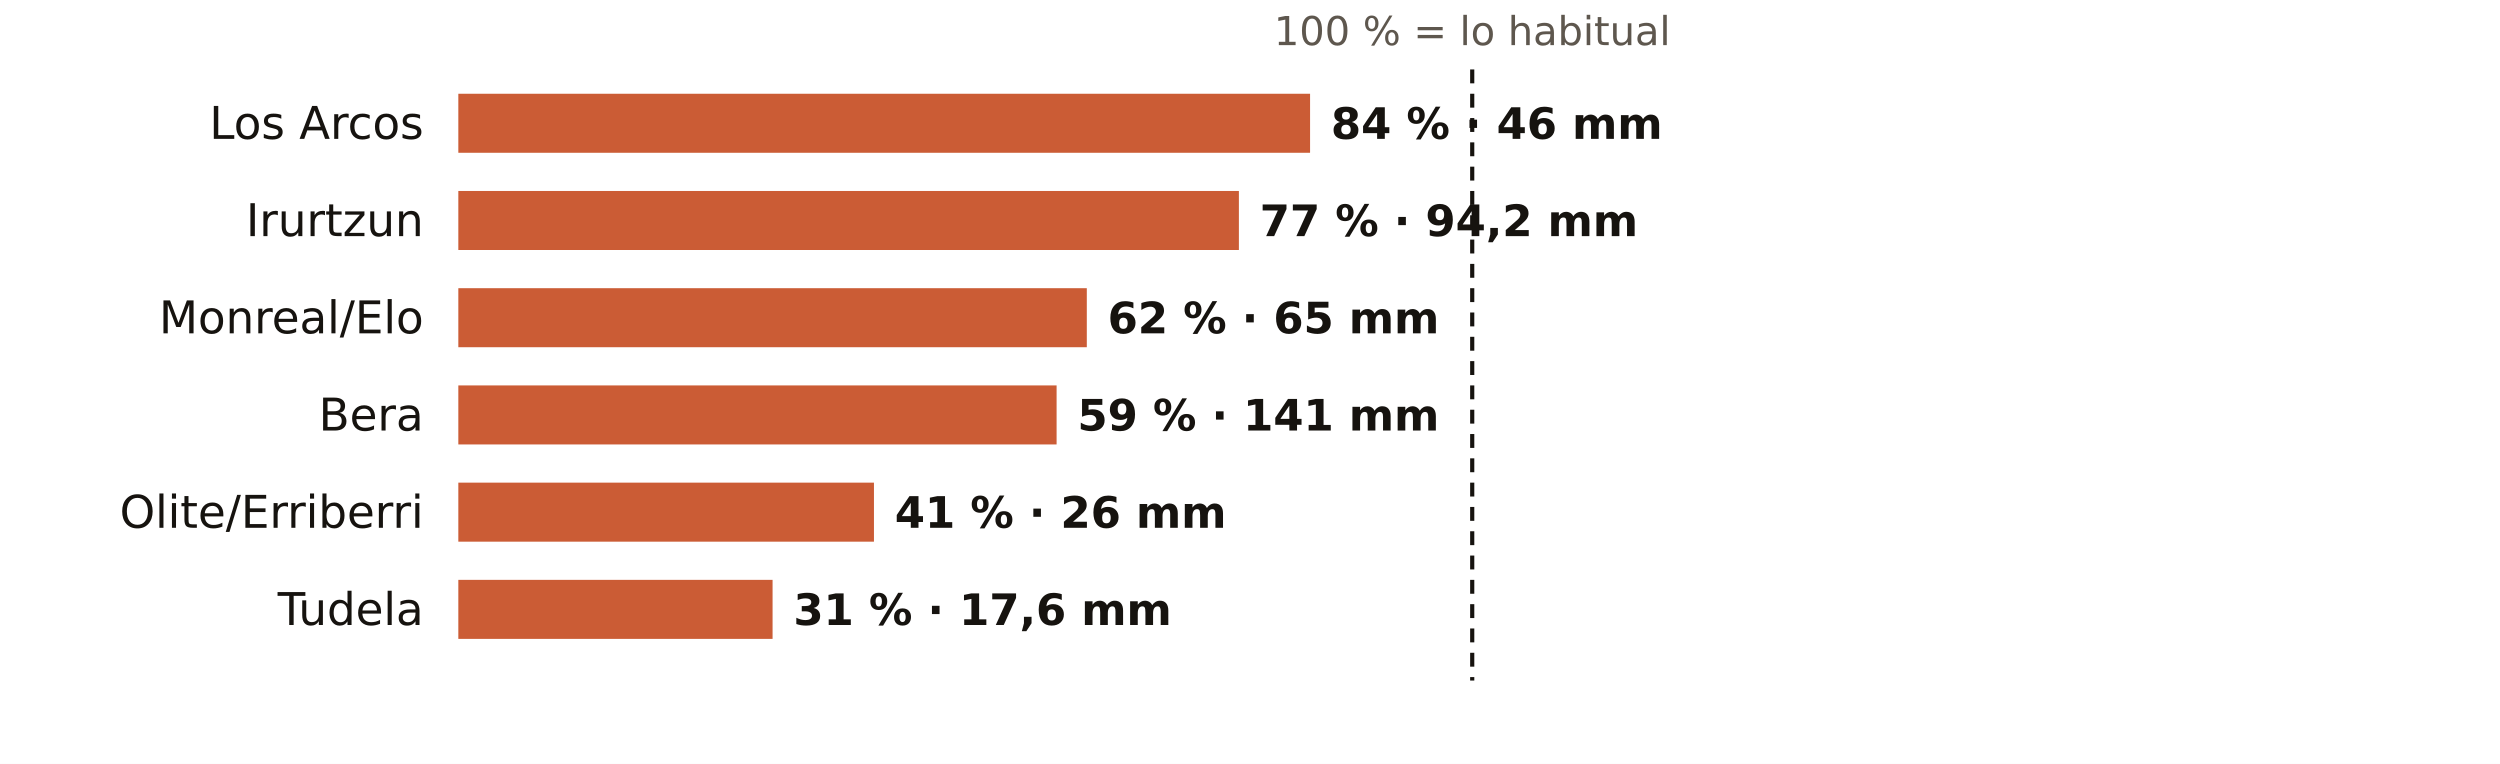
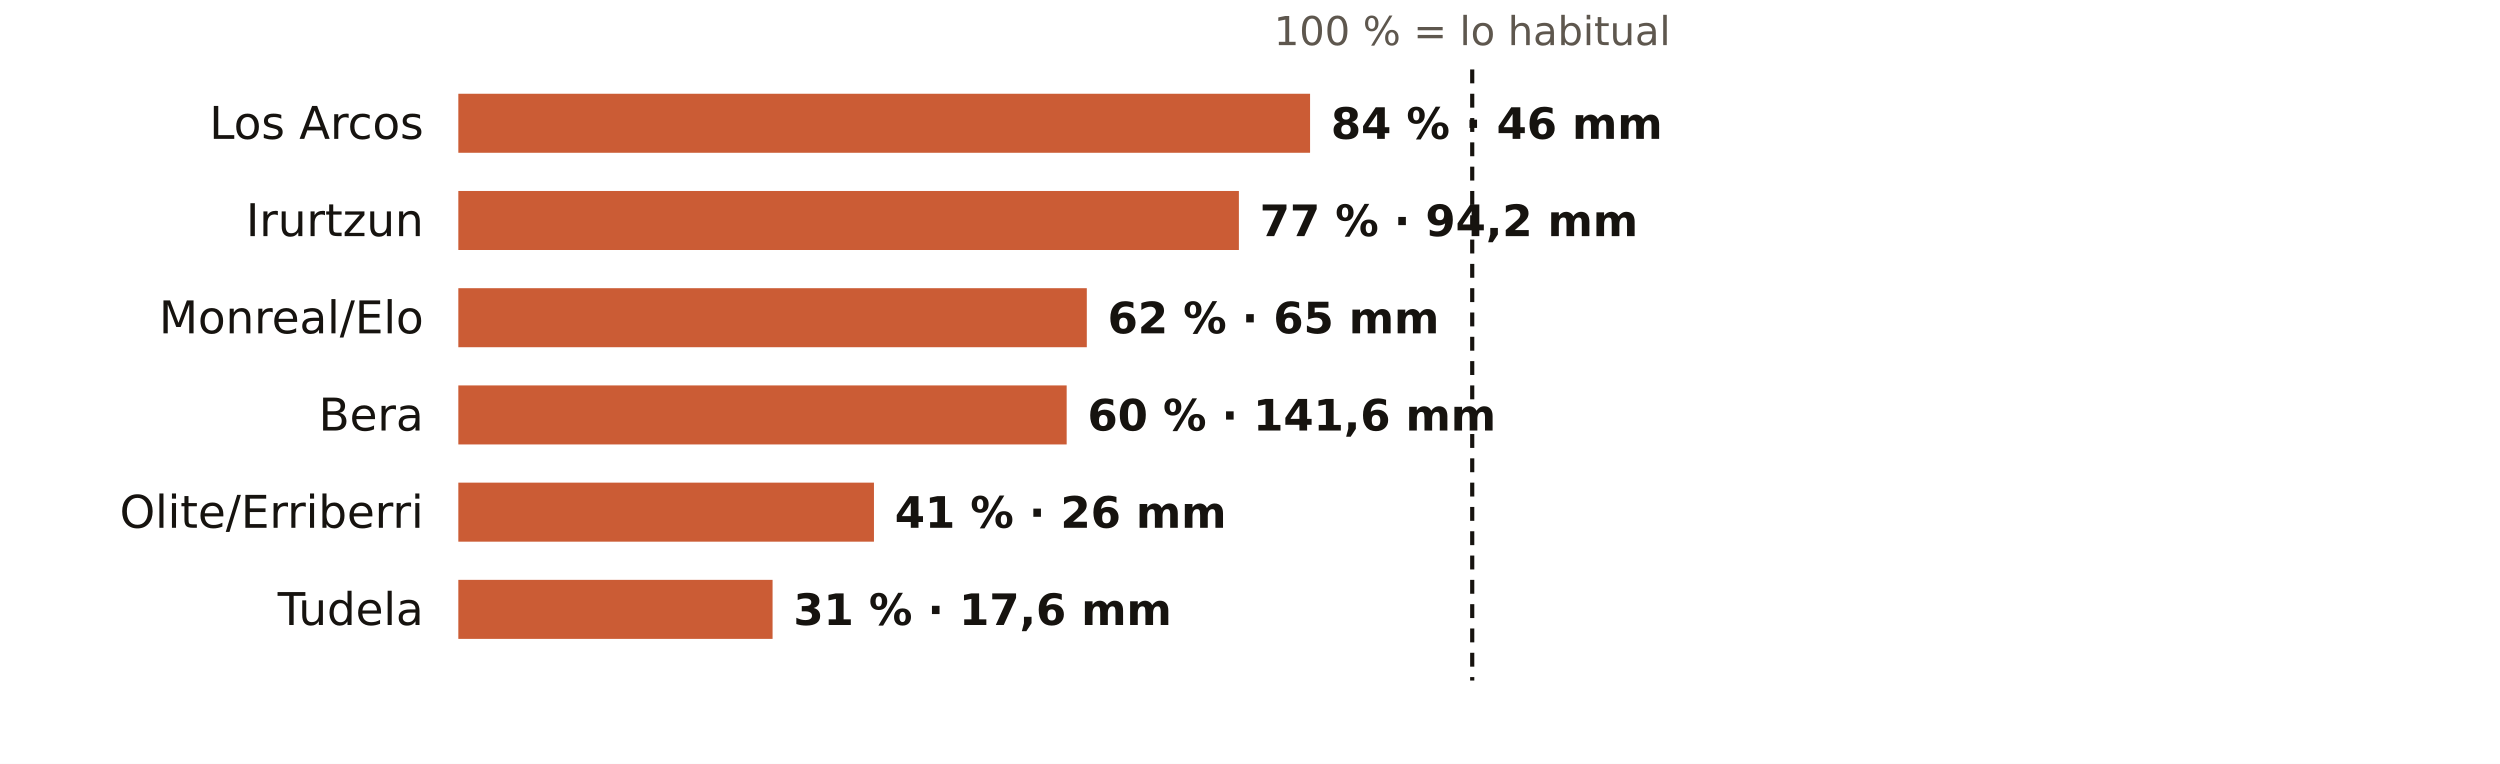
<svg xmlns="http://www.w3.org/2000/svg" viewBox="0 0 720 220" width="720" height="220" role="img" aria-label="El otoño en los pluviómetros de AEMET de Navarra: % de lo habitual">
  <rect width="720" height="220" fill="#FFFFFF" />
  <text x="424.0" y="13.0" font-size="11.5" fill="#5E574E" text-anchor="middle" font-weight="400" font-family="Public Sans, DejaVu Sans, Arial, sans-serif">100 % = lo habitual</text>
  <text x="122.0" y="40.0" font-size="13" fill="#16130F" text-anchor="end" font-weight="500" font-family="Public Sans, DejaVu Sans, Arial, sans-serif">Los Arcos</text>
  <rect x="132" y="27" width="245.3" height="17" fill="#C4461A" opacity="0.88" />
  <text x="383.3" y="40.0" font-size="12.5" fill="#16130F" text-anchor="start" font-weight="600" font-family="Public Sans, DejaVu Sans, Arial, sans-serif">84 % · 46 mm</text>
  <text x="122.0" y="68.0" font-size="13" fill="#16130F" text-anchor="end" font-weight="500" font-family="Public Sans, DejaVu Sans, Arial, sans-serif">Irurtzun</text>
  <rect x="132" y="55" width="224.8" height="17" fill="#C4461A" opacity="0.88" />
  <text x="362.8" y="68.0" font-size="12.5" fill="#16130F" text-anchor="start" font-weight="600" font-family="Public Sans, DejaVu Sans, Arial, sans-serif">77 % · 94,2 mm</text>
  <text x="122.0" y="96.0" font-size="13" fill="#16130F" text-anchor="end" font-weight="500" font-family="Public Sans, DejaVu Sans, Arial, sans-serif">Monreal/Elo</text>
  <rect x="132" y="83" width="181.0" height="17" fill="#C4461A" opacity="0.88" />
  <text x="319.0" y="96.0" font-size="12.5" fill="#16130F" text-anchor="start" font-weight="600" font-family="Public Sans, DejaVu Sans, Arial, sans-serif">62 % · 65 mm</text>
  <text x="122.0" y="124.0" font-size="13" fill="#16130F" text-anchor="end" font-weight="500" font-family="Public Sans, DejaVu Sans, Arial, sans-serif">Bera</text>
-   <rect x="132" y="111" width="172.3" height="17" fill="#C4461A" opacity="0.88" />
-   <text x="310.3" y="124.0" font-size="12.5" fill="#16130F" text-anchor="start" font-weight="600" font-family="Public Sans, DejaVu Sans, Arial, sans-serif">59 % · 141 mm</text>
+   <rect x="132" y="111" width="175.2" height="17" fill="#C4461A" opacity="0.88" />
+   <text x="313.2" y="124.0" font-size="12.5" fill="#16130F" text-anchor="start" font-weight="600" font-family="Public Sans, DejaVu Sans, Arial, sans-serif">60 % · 141,6 mm</text>
  <text x="122.0" y="152.0" font-size="13" fill="#16130F" text-anchor="end" font-weight="500" font-family="Public Sans, DejaVu Sans, Arial, sans-serif">Olite/Erriberri</text>
  <rect x="132" y="139" width="119.7" height="17" fill="#C4461A" opacity="0.88" />
  <text x="257.7" y="152.0" font-size="12.5" fill="#16130F" text-anchor="start" font-weight="600" font-family="Public Sans, DejaVu Sans, Arial, sans-serif">41 % · 26 mm</text>
  <text x="122.0" y="180.0" font-size="13" fill="#16130F" text-anchor="end" font-weight="500" font-family="Public Sans, DejaVu Sans, Arial, sans-serif">Tudela</text>
  <rect x="132" y="167" width="90.5" height="17" fill="#C4461A" opacity="0.88" />
  <text x="228.5" y="180.0" font-size="12.5" fill="#16130F" text-anchor="start" font-weight="600" font-family="Public Sans, DejaVu Sans, Arial, sans-serif">31 % · 17,6 mm</text>
  <line x1="424.0" x2="424.0" y1="20" y2="196" stroke="#16130F" stroke-width="1.2" stroke-dasharray="4 3" />
</svg>
